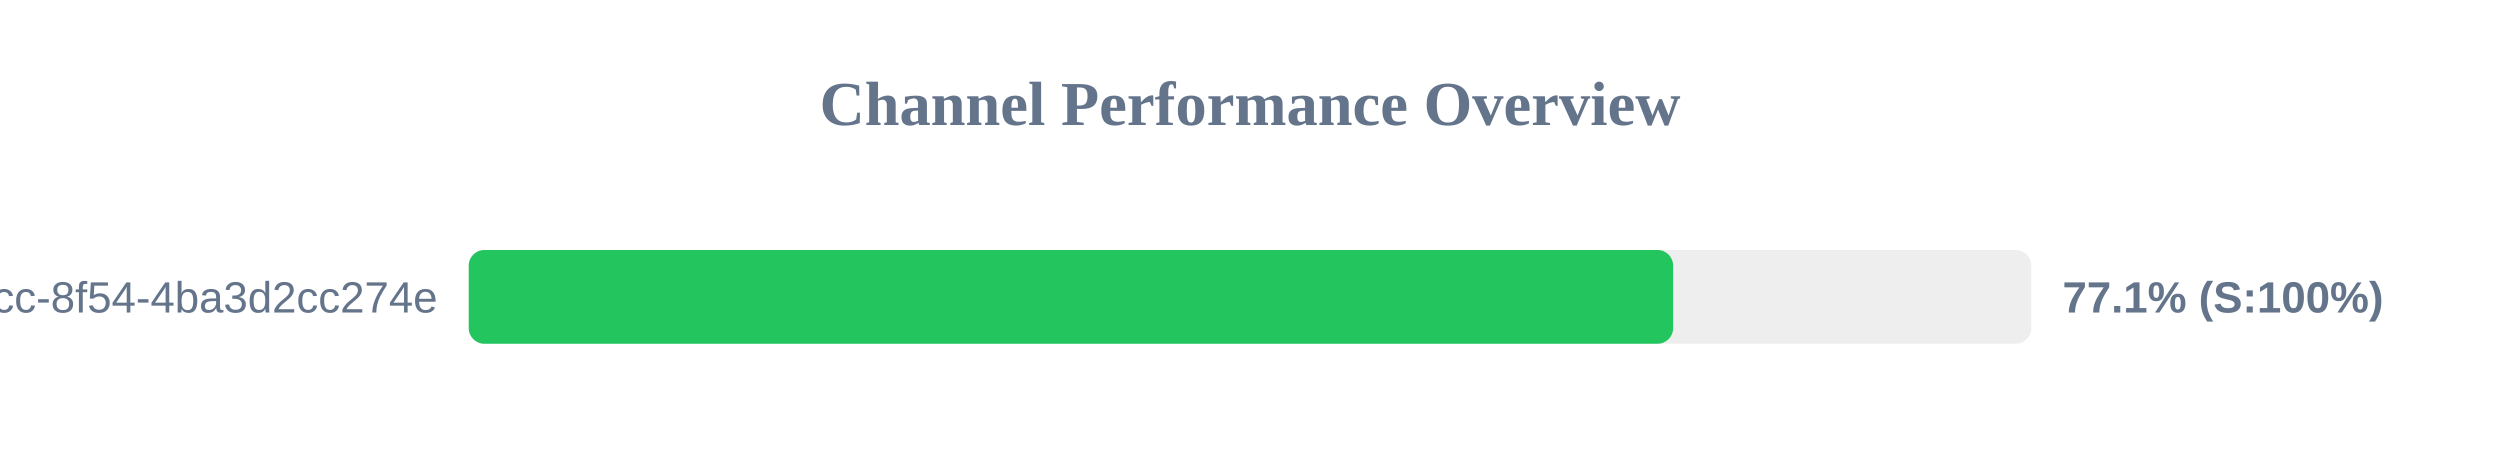
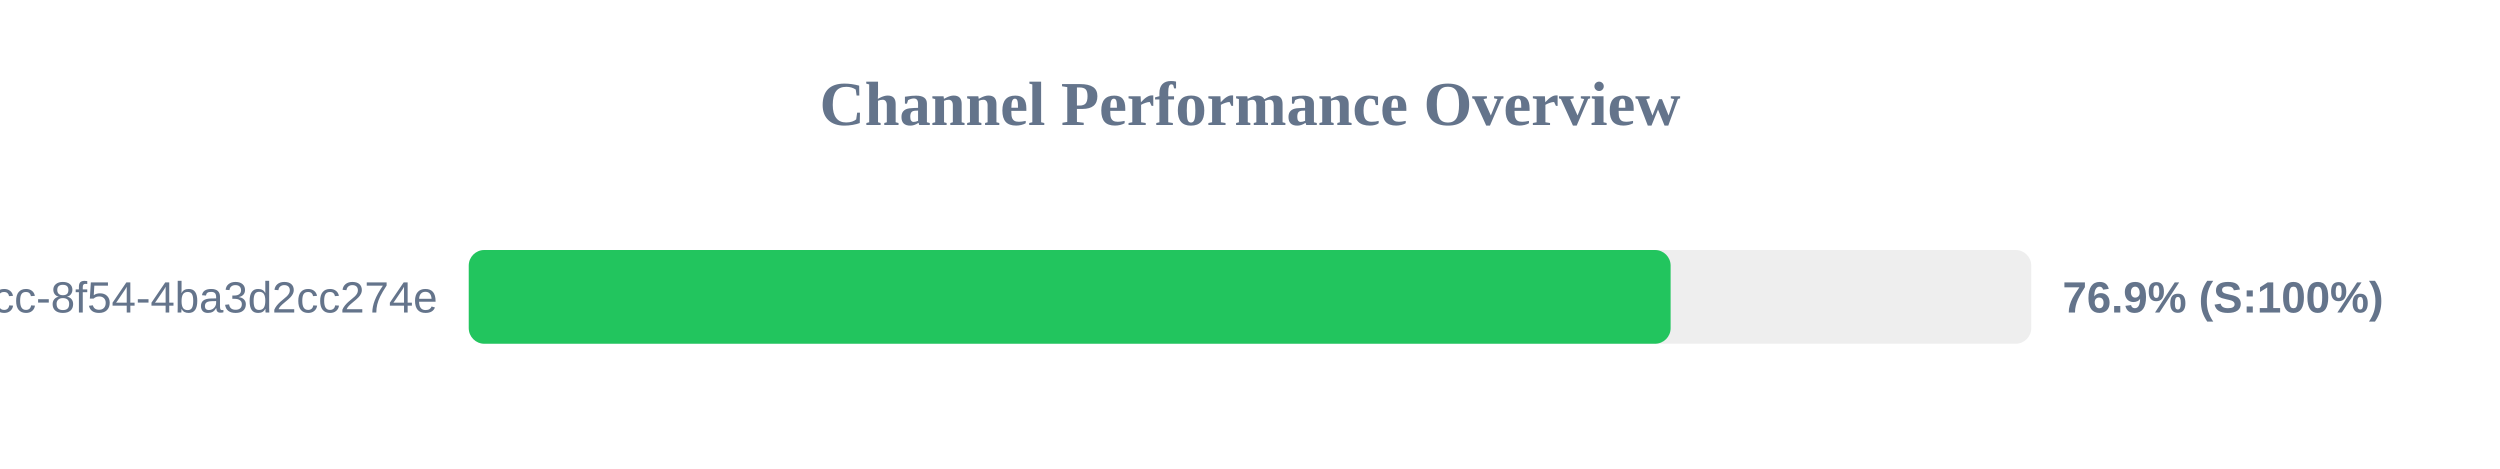
<svg xmlns="http://www.w3.org/2000/svg" width="800" height="150" version="1.1">
  <style>
        .row { font: 14px Arial; fill: #64748b; }
        .score { font: bold 14px Arial; fill: #64748b; }
    </style>
  <text x="400" y="40" text-anchor="middle" font-size="20px" font-weight="bold" fill="#64748b">Channel Performance Overview</text>
  <rect x="150" y="80" width="500" height="30" fill="#eee" rx="5" />
-   <rect x="150" y="80" width="385.4" height="30" fill="#22c55e" rx="5" />
+   <rect x="150" y="80" width="384.6" height="30" fill="#22c55e" rx="5" />
  <text x="140" y="100" text-anchor="end" class="row">?uuid=45cc0b3a-0adb-4dcc-8f54-4ba3d2cc274e</text>
-   <text x="660" y="100" text-anchor="start" class="score">77.1% (S:100%)</text>
+   <text x="660" y="100" text-anchor="start" class="score">76.9% (S:100%)</text>
</svg>
